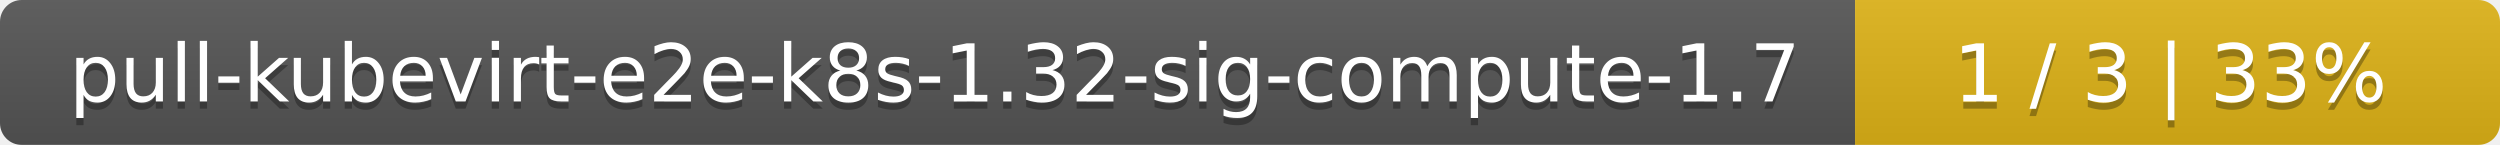
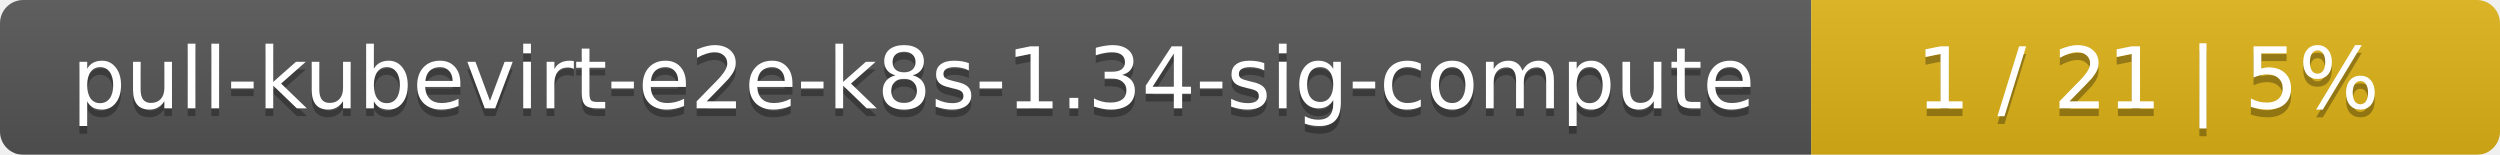
- <svg xmlns="http://www.w3.org/2000/svg" width="345" height="20">
+ <svg xmlns="http://www.w3.org/2000/svg" width="323" height="20">
  <linearGradient id="smooth" x2="0" y2="100%">
    <stop offset="0" stop-color="#bbb" stop-opacity=".1" />
    <stop offset="1" stop-opacity=".1" />
  </linearGradient>
  <mask id="round">
-     <rect width="345" height="20" rx="3" fill="#fff" />
+     <rect width="323" height="20" rx="3" fill="#fff" />
  </mask>
  <g mask="url(#round)">
-     <rect width="256" height="20" fill="#555" />
-     <rect x="256" width="89" height="20" fill="#dfb317" />
-     <rect width="345" height="20" fill="url(#smooth)" />
+     <rect width="234" height="20" fill="#555" />
+     <rect x="234" width="89" height="20" fill="#dfb317" />
+     <rect width="323" height="20" fill="url(#smooth)" />
  </g>
  <g fill="#fff" text-anchor="middle" font-family="DejaVu Sans,Verdana,Geneva,sans-serif" font-size="11">
-     <text x="129" y="15" fill="#010101" fill-opacity=".3">pull-kubevirt-e2e-k8s-1.32-sig-compute-1.7</text>
-     <text x="129" y="14">pull-kubevirt-e2e-k8s-1.32-sig-compute-1.7</text>
-     <text x="299.5" y="15" fill="#010101" fill-opacity=".3">1 / 3    |    33%</text>
-     <text x="299.5" y="14">1 / 3    |    33%</text>
+     <text x="118" y="15" fill="#010101" fill-opacity=".3">pull-kubevirt-e2e-k8s-1.34-sig-compute</text>
+     <text x="118" y="14">pull-kubevirt-e2e-k8s-1.34-sig-compute</text>
+     <text x="277.5" y="15" fill="#010101" fill-opacity=".3">1 / 21    |    5%</text>
+     <text x="277.5" y="14">1 / 21    |    5%</text>
  </g>
</svg>
